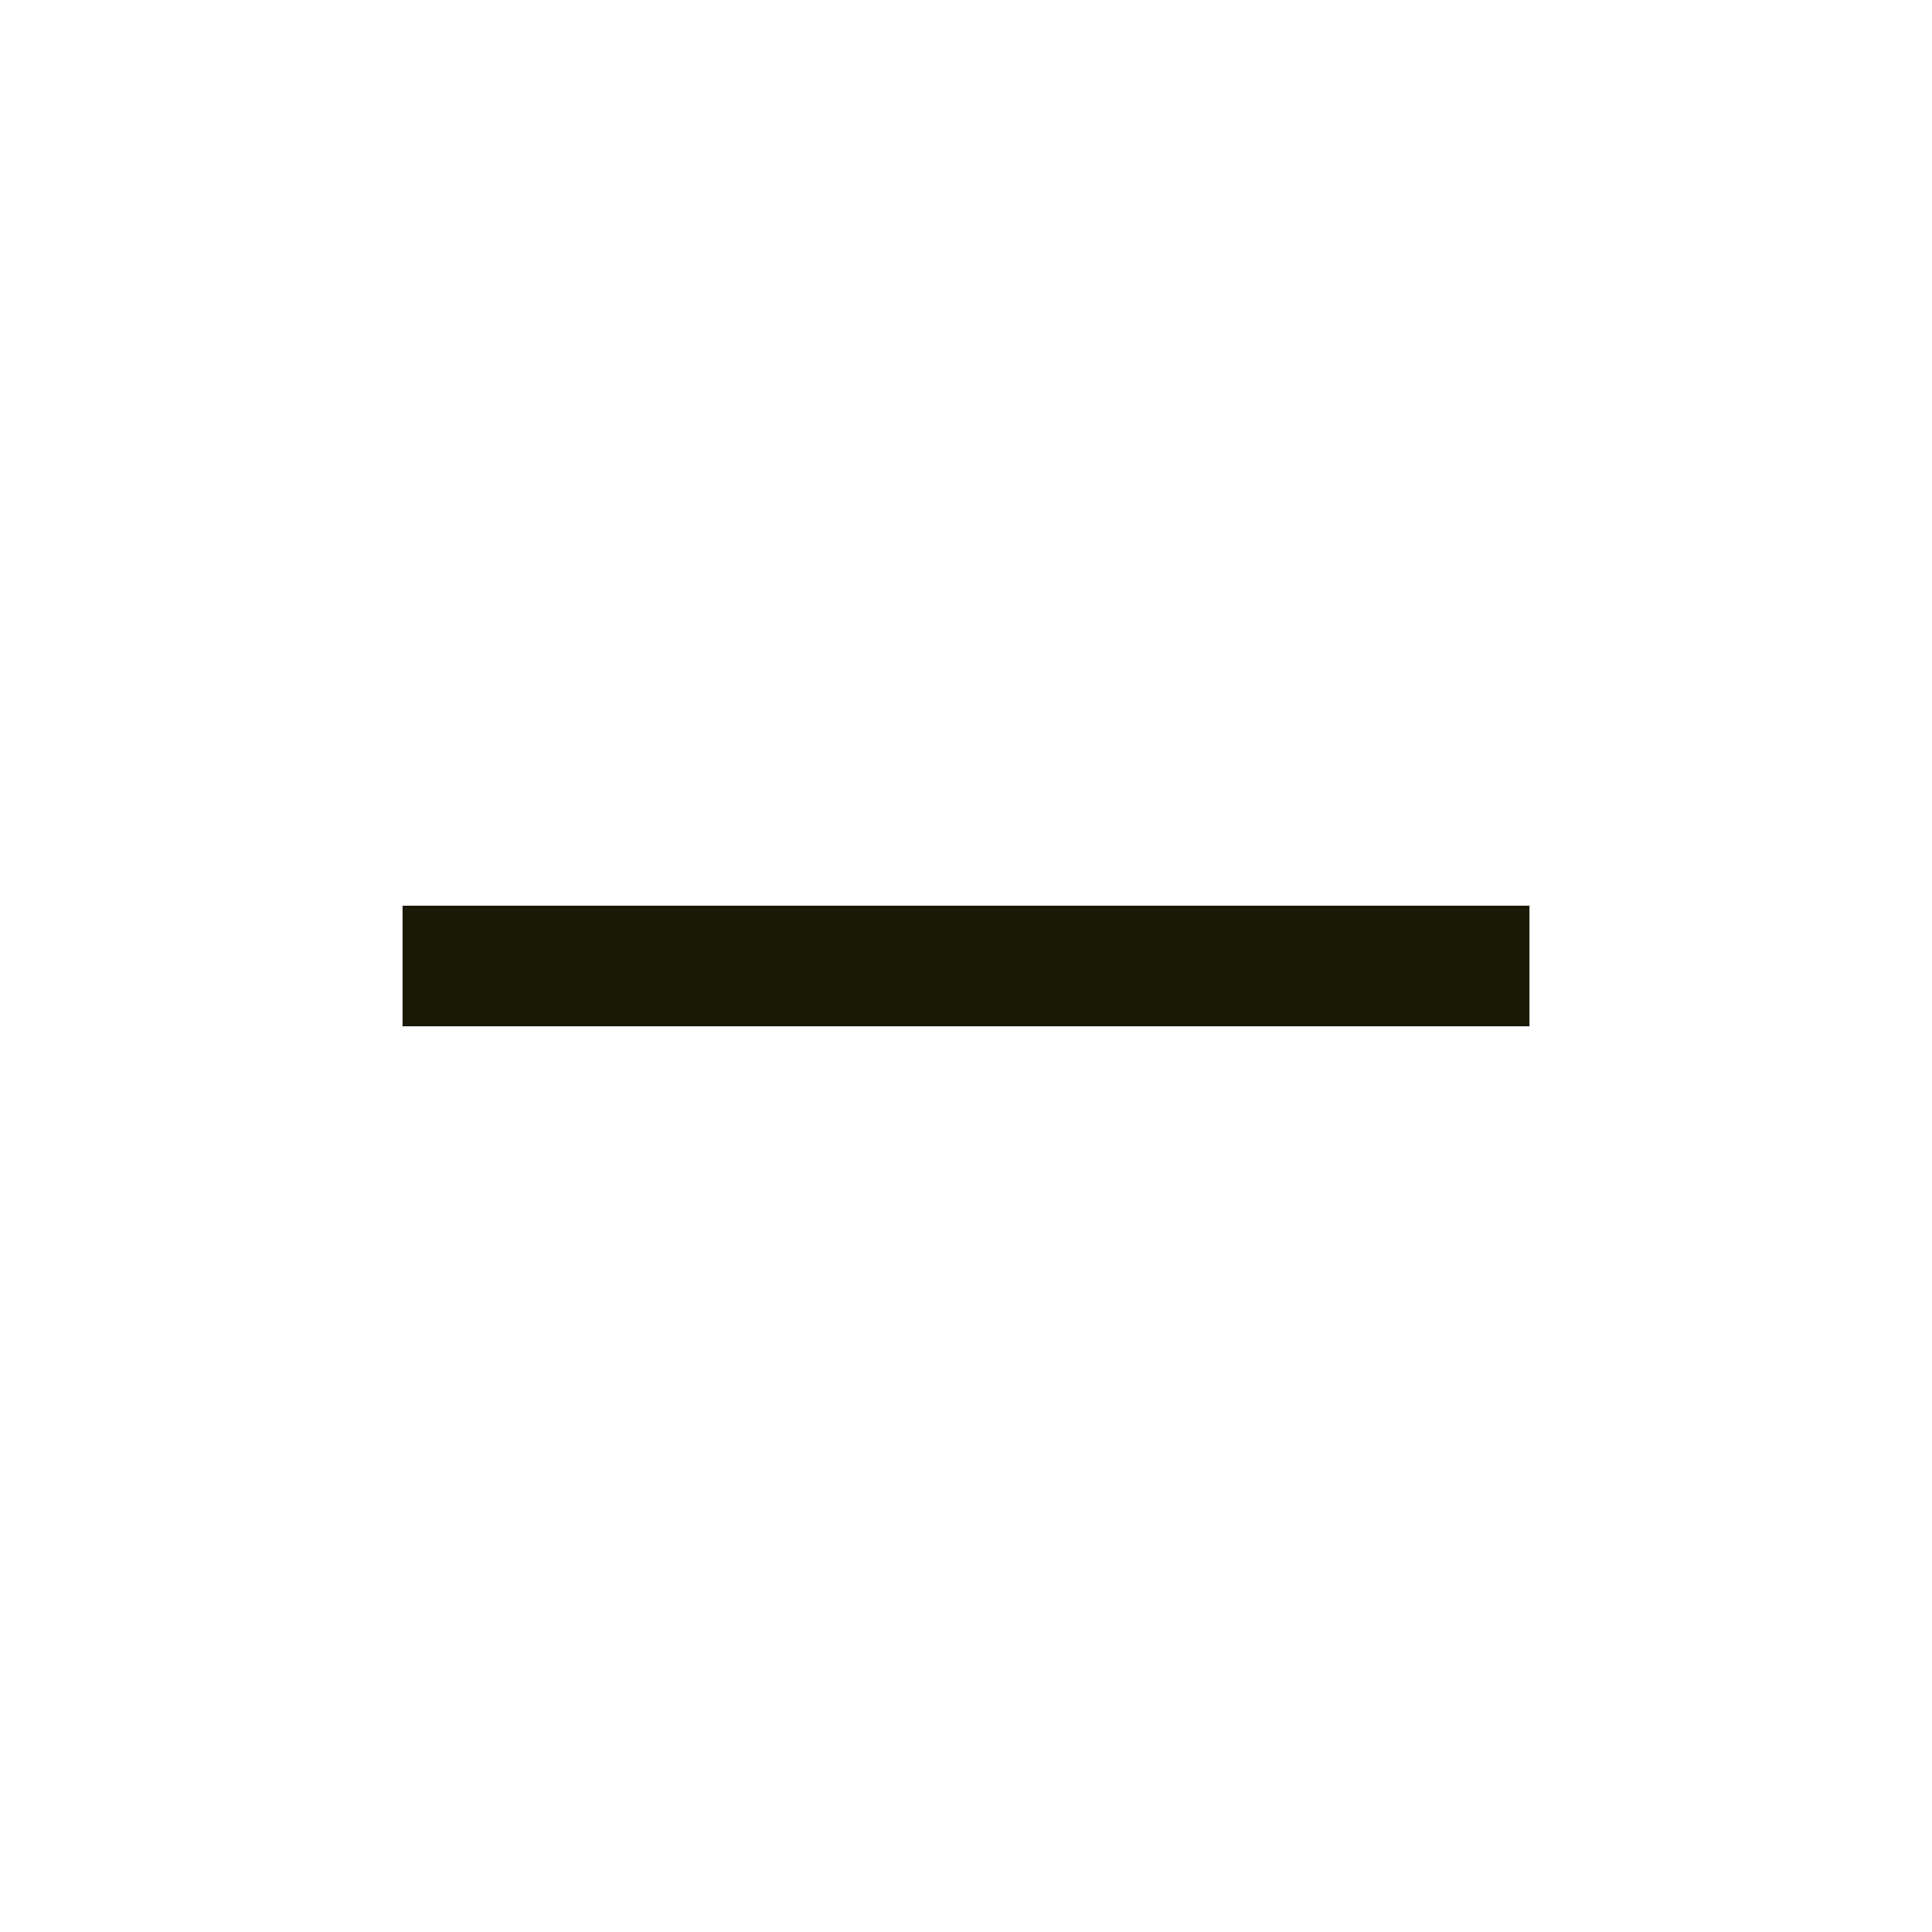
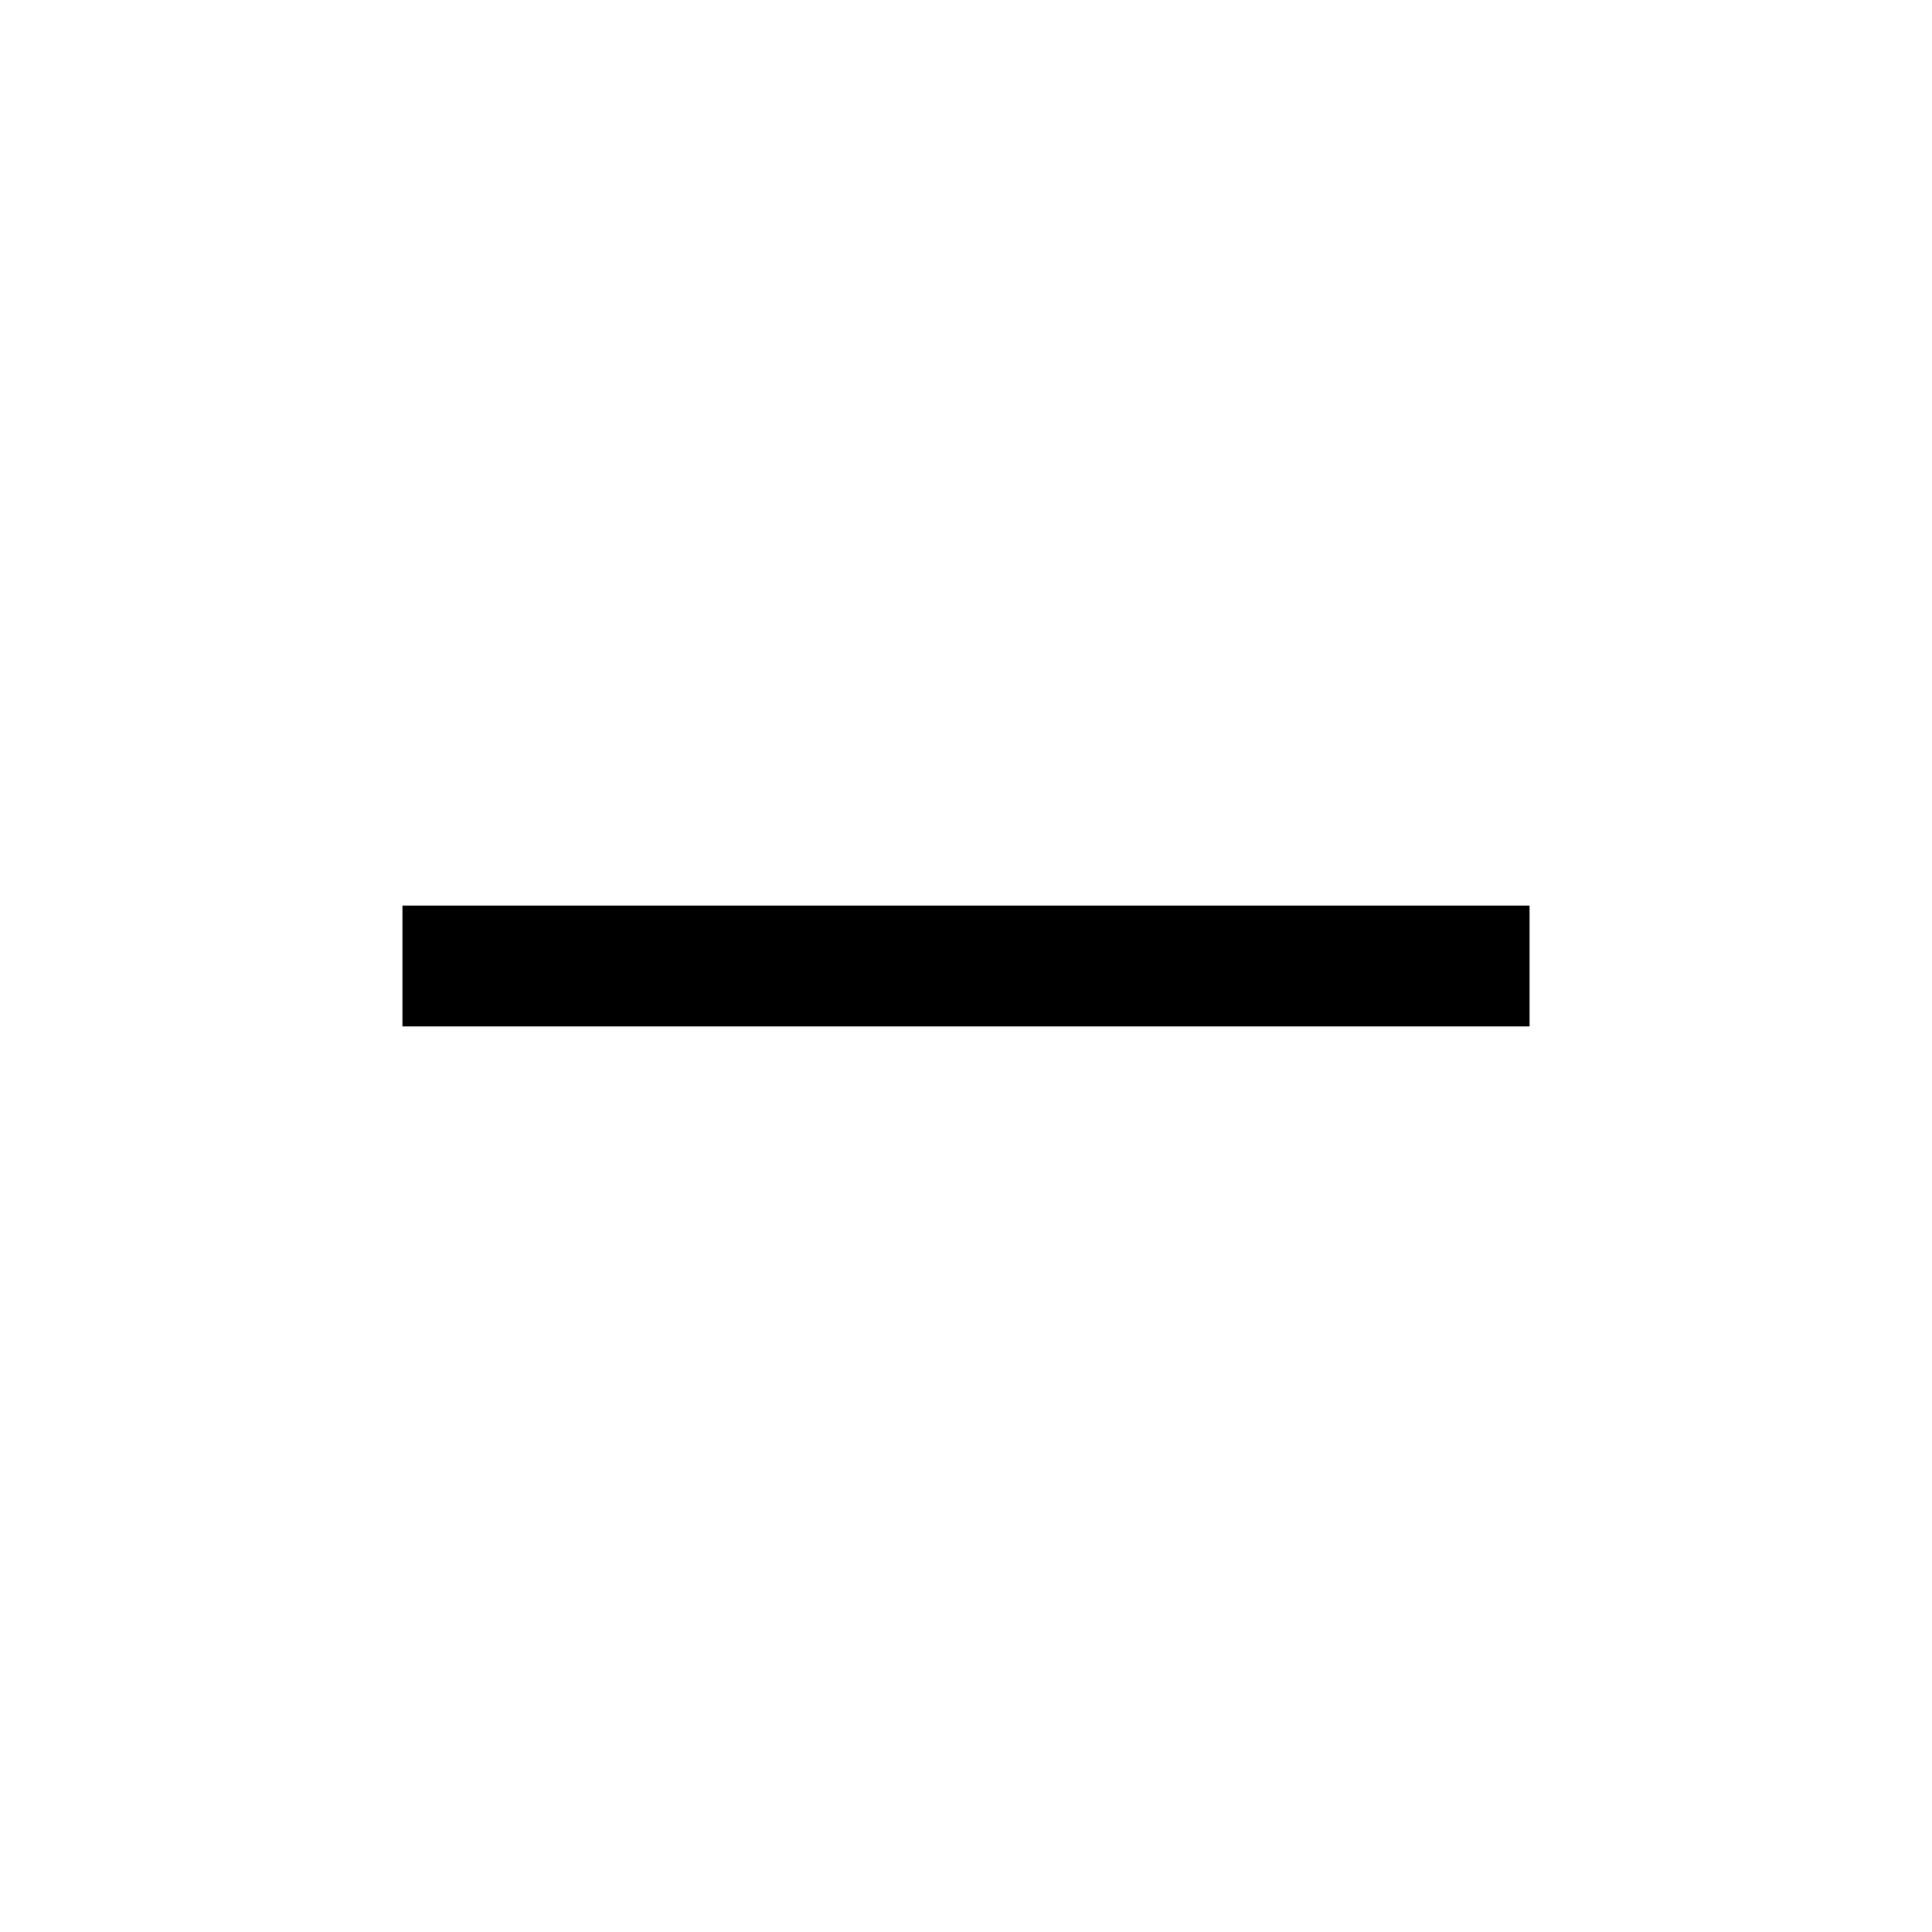
- <svg xmlns="http://www.w3.org/2000/svg" viewBox="0 0 24 24" fill="currentColor">
-   <path d="M19 12H5" stroke="#1A1905" stroke-width="1.5" />
+ <svg xmlns="http://www.w3.org/2000/svg" viewBox="0 0 24 24" fill="none">
+   <path d="M19 12H5" stroke="currentColor" stroke-width="1.5" />
</svg>
